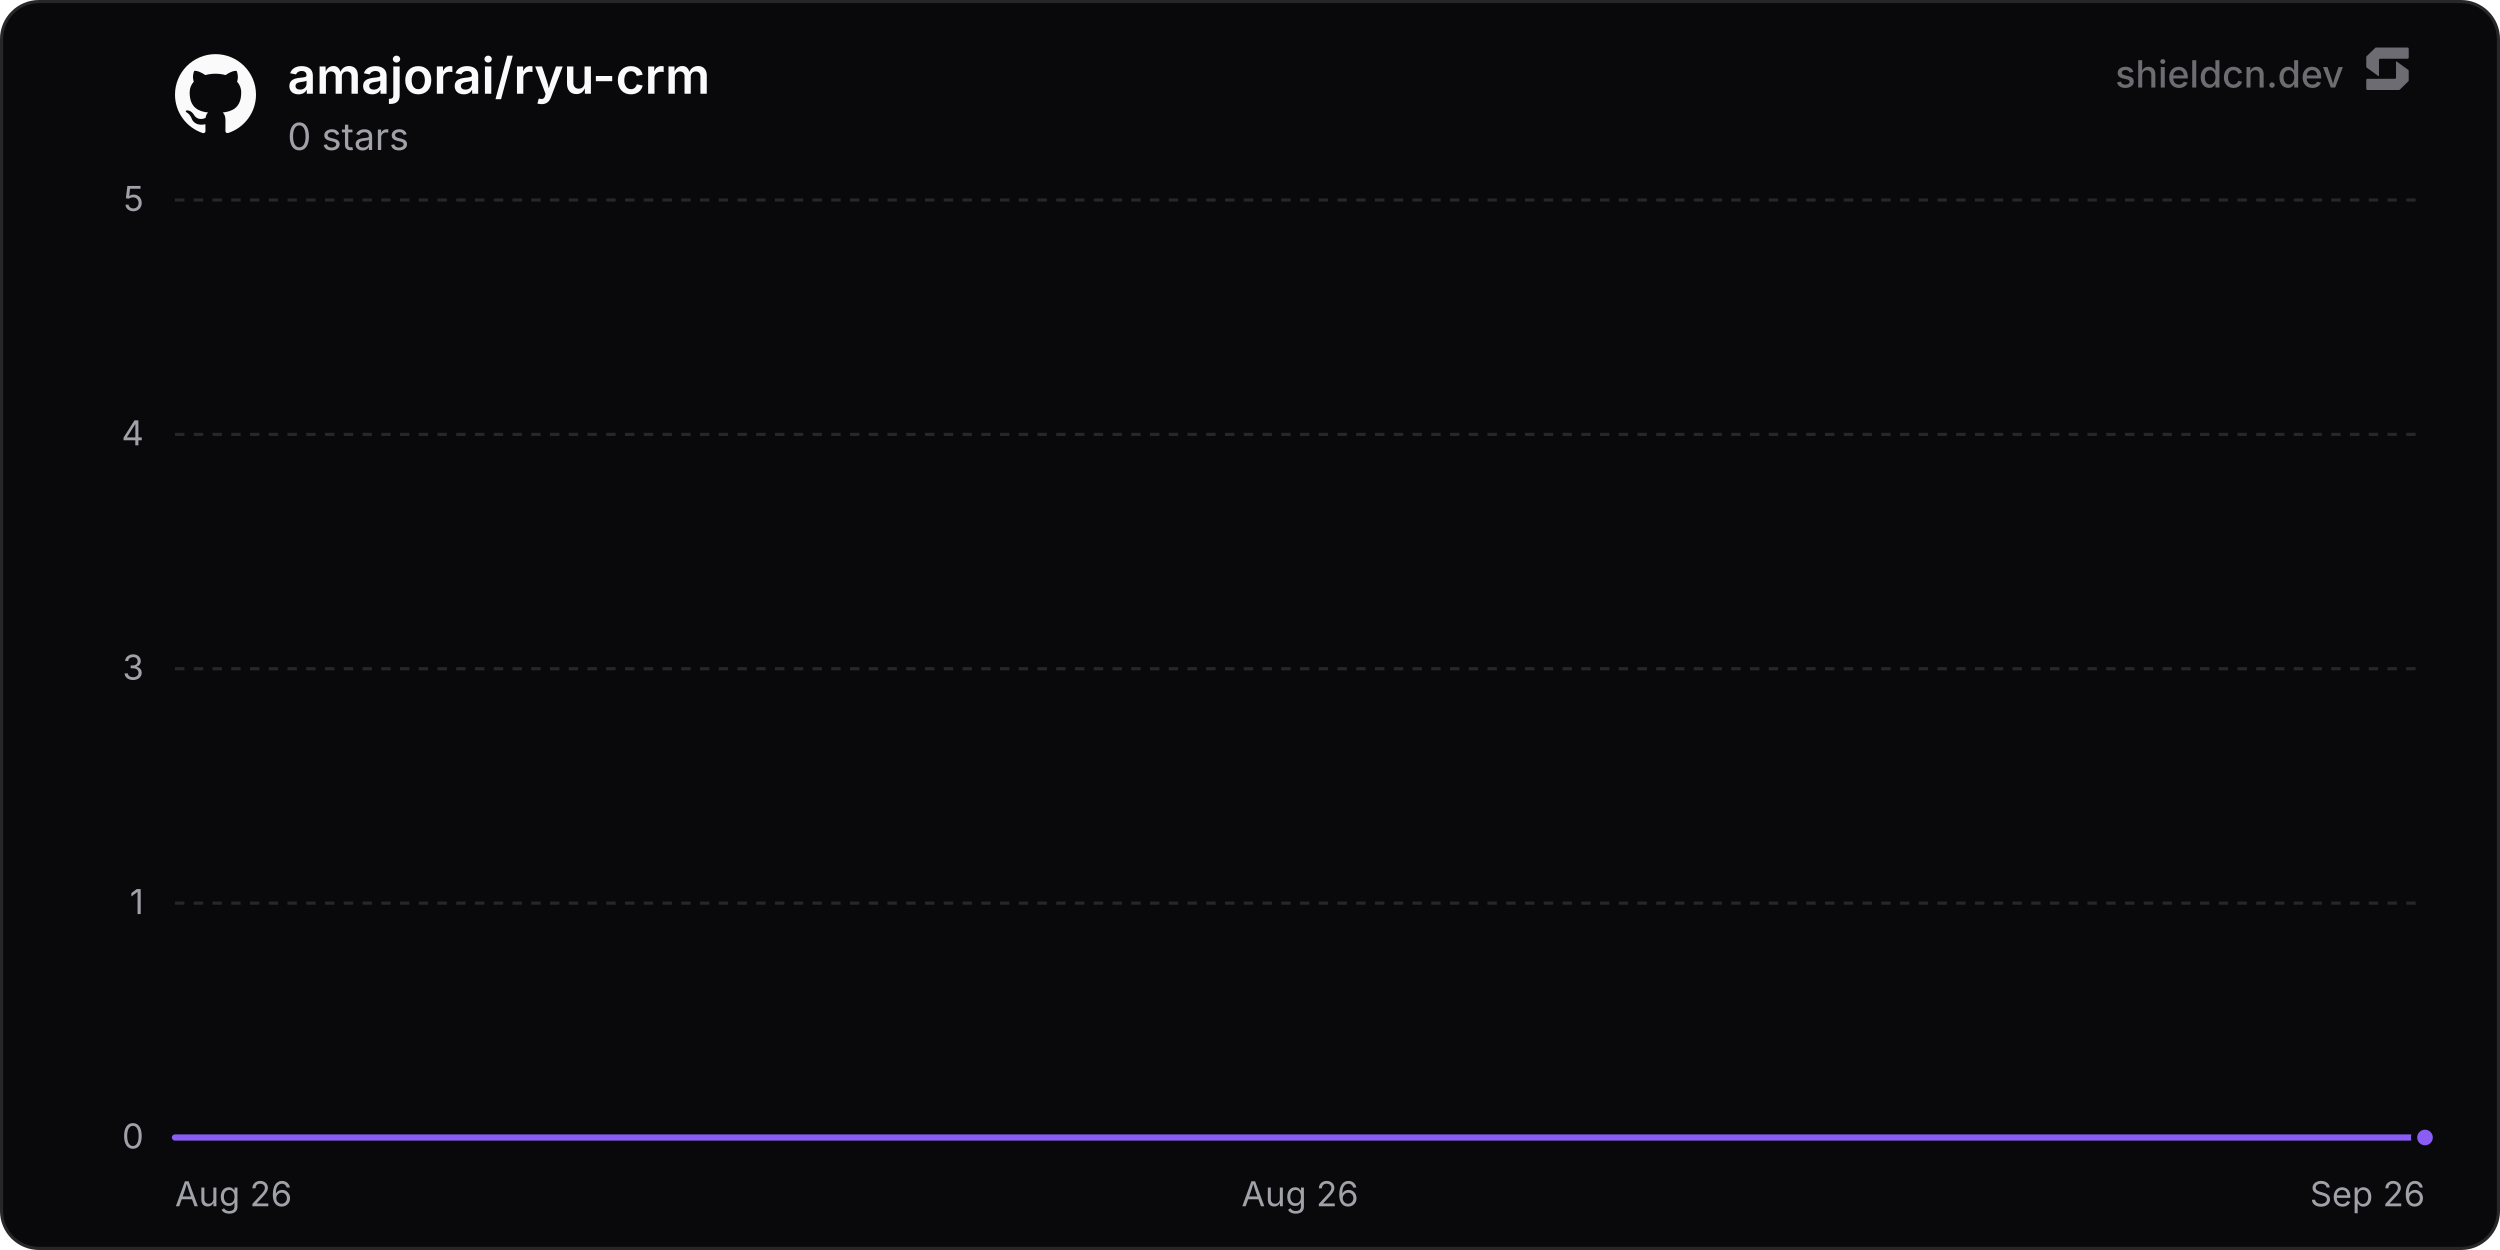
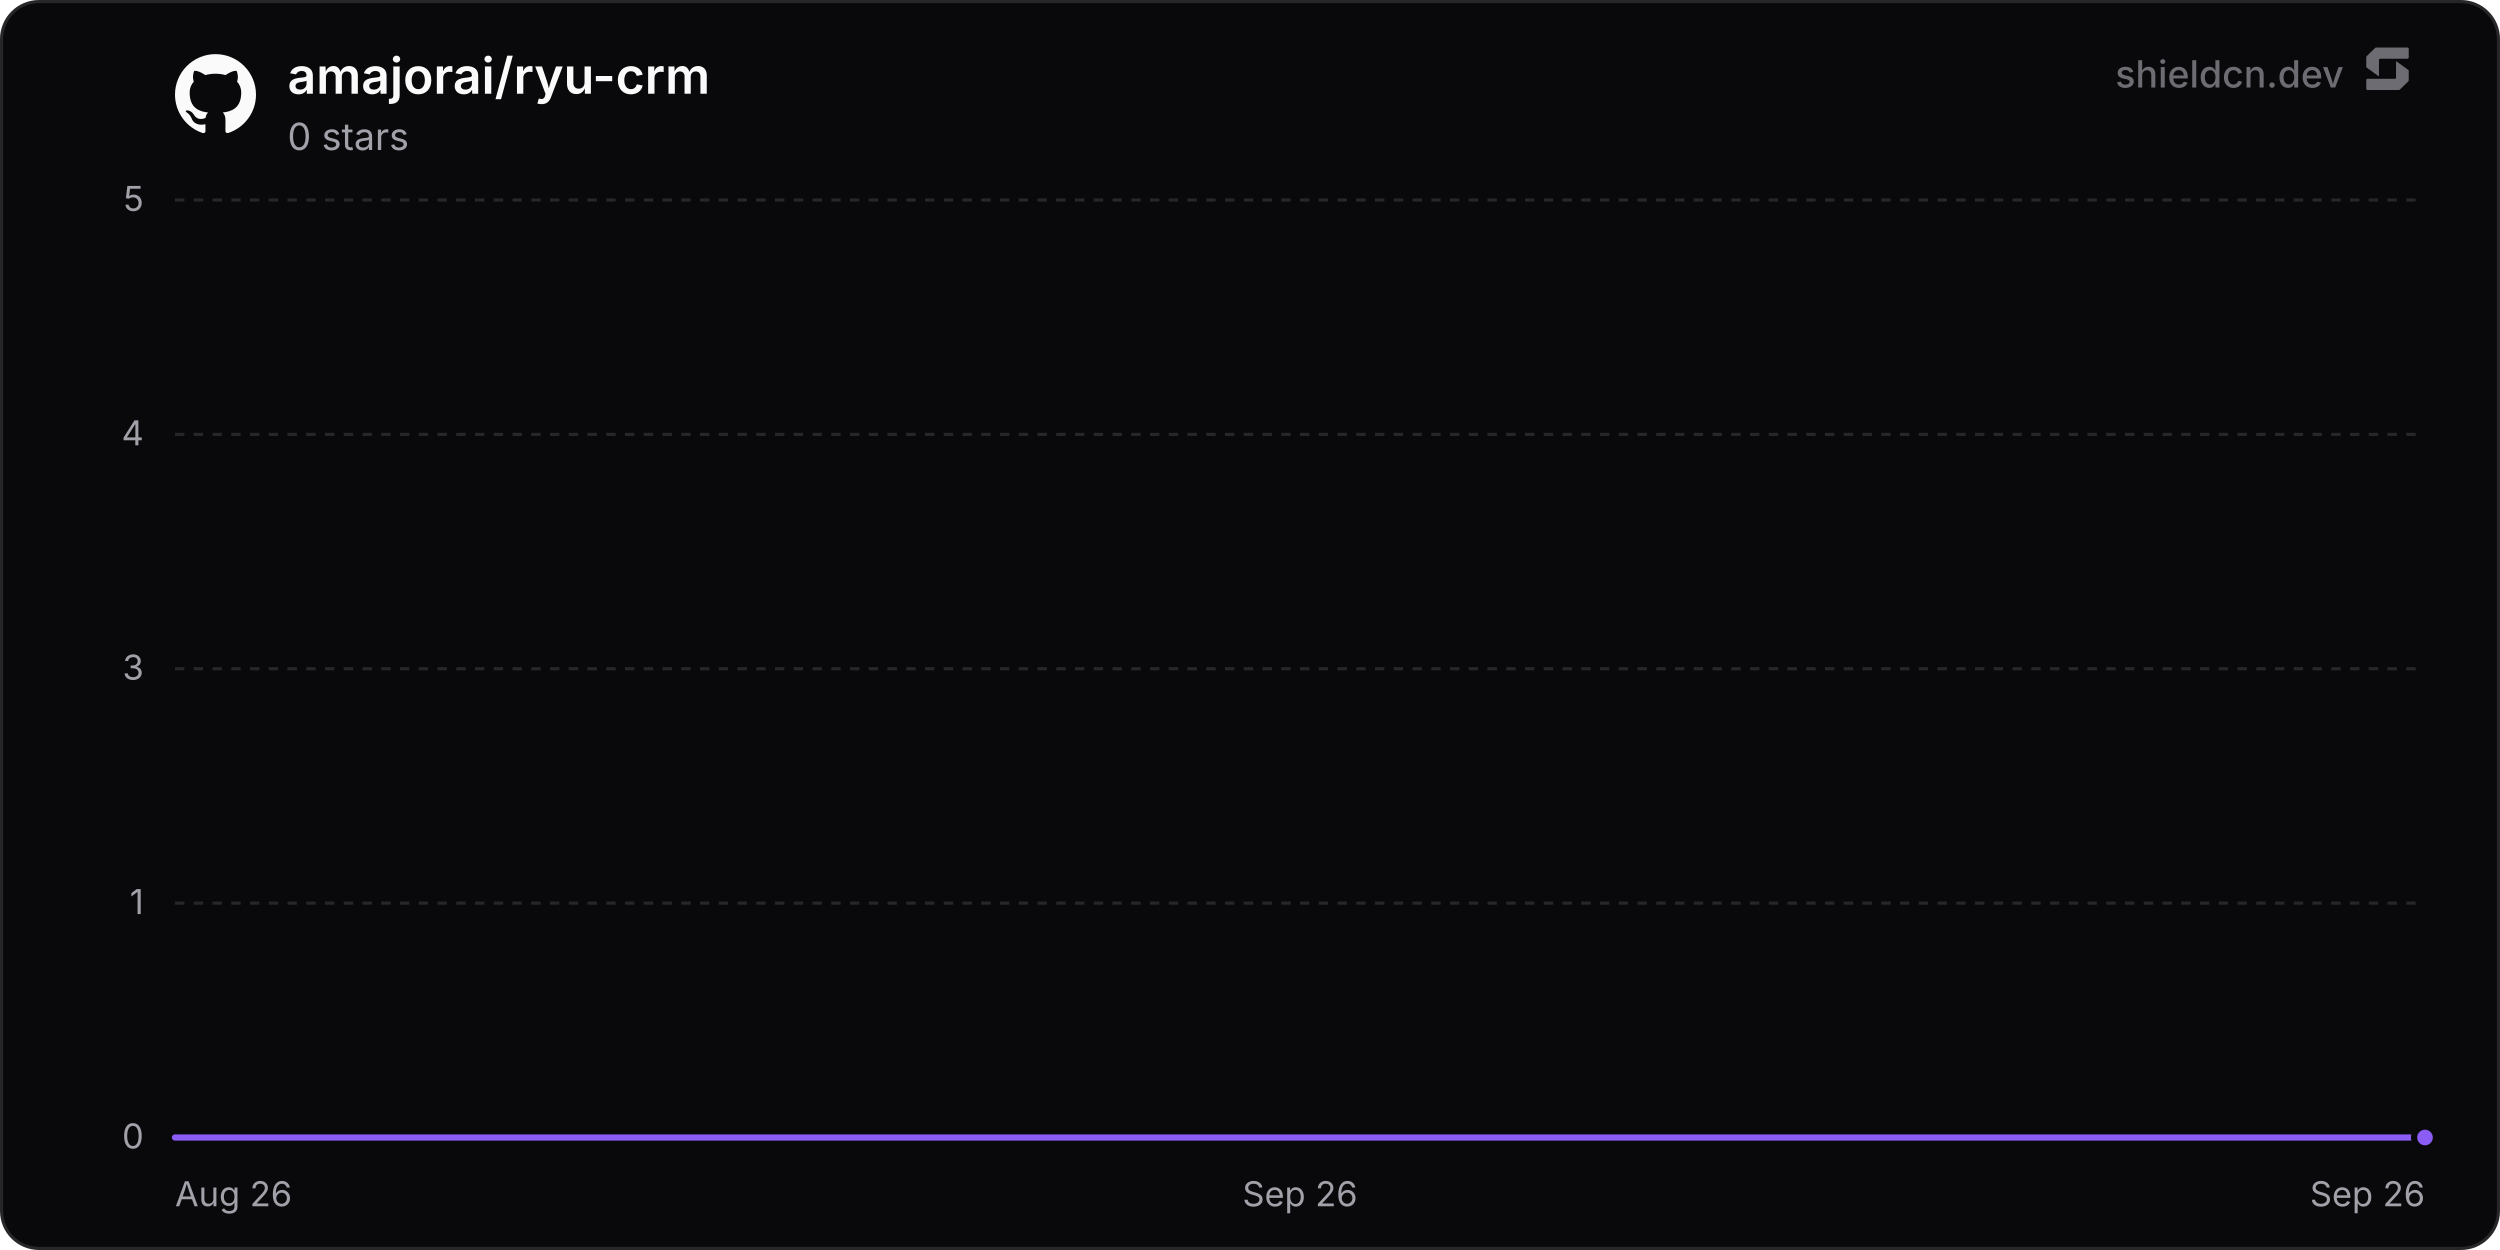
<svg xmlns="http://www.w3.org/2000/svg" width="800" height="400" viewBox="0 0 800 400" role="img" aria-label="amajorai/ryu-crm">
  <defs>
    <linearGradient id="chartFill0" x1="0" y1="0" x2="0" y2="1">
      <stop offset="0%" stop-color="rgba(139, 92, 246, 0.35)" />
      <stop offset="100%" stop-color="rgba(139, 92, 246, 0)" />
    </linearGradient>
  </defs>
  <rect x="0.5" y="0.5" width="799" height="399" rx="12" fill="#09090b" stroke="#27272a" stroke-width="1" />
  <line x1="56" y1="364" x2="776" y2="364" stroke="#27272a" stroke-width="1" />
  <text x="46" y="367.5" text-anchor="end" font-size="11" fill="#a1a1aa" font-family="'Inter', ui-sans-serif, system-ui, -apple-system, BlinkMacSystemFont, 'Segoe UI', Roboto, Helvetica, Arial, sans-serif">0</text>
  <line x1="56" y1="289" x2="776" y2="289" stroke="#27272a" stroke-width="1" stroke-dasharray="3 3" />
  <text x="46" y="292.5" text-anchor="end" font-size="11" fill="#a1a1aa" font-family="'Inter', ui-sans-serif, system-ui, -apple-system, BlinkMacSystemFont, 'Segoe UI', Roboto, Helvetica, Arial, sans-serif">1</text>
  <line x1="56" y1="214" x2="776" y2="214" stroke="#27272a" stroke-width="1" stroke-dasharray="3 3" />
  <text x="46" y="217.5" text-anchor="end" font-size="11" fill="#a1a1aa" font-family="'Inter', ui-sans-serif, system-ui, -apple-system, BlinkMacSystemFont, 'Segoe UI', Roboto, Helvetica, Arial, sans-serif">3</text>
  <line x1="56" y1="139" x2="776" y2="139" stroke="#27272a" stroke-width="1" stroke-dasharray="3 3" />
  <text x="46" y="142.5" text-anchor="end" font-size="11" fill="#a1a1aa" font-family="'Inter', ui-sans-serif, system-ui, -apple-system, BlinkMacSystemFont, 'Segoe UI', Roboto, Helvetica, Arial, sans-serif">4</text>
  <line x1="56" y1="64" x2="776" y2="64" stroke="#27272a" stroke-width="1" stroke-dasharray="3 3" />
  <text x="46" y="67.5" text-anchor="end" font-size="11" fill="#a1a1aa" font-family="'Inter', ui-sans-serif, system-ui, -apple-system, BlinkMacSystemFont, 'Segoe UI', Roboto, Helvetica, Arial, sans-serif">5</text>
  <text x="56" y="386" text-anchor="start" font-size="11" fill="#a1a1aa" font-family="'Inter', ui-sans-serif, system-ui, -apple-system, BlinkMacSystemFont, 'Segoe UI', Roboto, Helvetica, Arial, sans-serif">Aug 26</text>
-   <text x="416" y="386" text-anchor="middle" font-size="11" fill="#a1a1aa" font-family="'Inter', ui-sans-serif, system-ui, -apple-system, BlinkMacSystemFont, 'Segoe UI', Roboto, Helvetica, Arial, sans-serif">Aug 26</text>
+   <text x="416" y="386" text-anchor="middle" font-size="11" fill="#a1a1aa" font-family="'Inter', ui-sans-serif, system-ui, -apple-system, BlinkMacSystemFont, 'Segoe UI', Roboto, Helvetica, Arial, sans-serif">Sep 26</text>
  <text x="776" y="386" text-anchor="end" font-size="11" fill="#a1a1aa" font-family="'Inter', ui-sans-serif, system-ui, -apple-system, BlinkMacSystemFont, 'Segoe UI', Roboto, Helvetica, Arial, sans-serif">Sep 26</text>
-   <path d="M56 364 L166.93 364 L277.86 364 L388.79 364 L499.72 364 L610.65 364 L721.58 364 L776 364 L776 364 L56 364 Z" fill="url(#chartFill0)" />
-   <path d="M56 364 L166.93 364 L277.86 364 L388.79 364 L499.72 364 L610.65 364 L721.58 364 L776 364" fill="none" stroke="#8b5cf6" stroke-width="2" stroke-linejoin="round" stroke-linecap="round" />
+   <path d="M56 364 L164.51 364 L273.03 364 L381.54 364 L490.05 364 L598.57 364 L707.08 364 L776 364 L776 364 L56 364 Z" fill="url(#chartFill0)" />
+   <path d="M56 364 L164.51 364 L273.03 364 L381.54 364 L490.05 364 L598.57 364 L707.08 364 L776 364" fill="none" stroke="#8b5cf6" stroke-width="2" stroke-linejoin="round" stroke-linecap="round" />
  <circle cx="776" cy="364" r="3.5" fill="#8b5cf6" stroke="#09090b" stroke-width="2" />
  <g transform="translate(56, 17) scale(1.08)" fill="#fafafa">
    <path d="M12 .297c-6.63 0-12 5.373-12 12 0 5.303 3.438 9.8 8.205 11.385.6.113.82-.258.82-.577 0-.285-.01-1.04-.015-2.04-3.338.724-4.042-1.61-4.042-1.61C4.422 18.07 3.633 17.7 3.633 17.7c-1.087-.744.084-.729.084-.729 1.205.084 1.838 1.236 1.838 1.236 1.07 1.835 2.809 1.305 3.495.998.108-.776.417-1.305.76-1.605-2.665-.3-5.466-1.332-5.466-5.93 0-1.31.465-2.38 1.235-3.22-.135-.303-.54-1.523.105-3.176 0 0 1.005-.322 3.3 1.23.96-.267 1.98-.399 3-.405 1.02.006 2.04.138 3 .405 2.28-1.552 3.285-1.23 3.285-1.23.645 1.653.24 2.873.12 3.176.765.84 1.23 1.91 1.23 3.22 0 4.61-2.805 5.625-5.475 5.92.42.36.81 1.096.81 2.22 0 1.606-.015 2.896-.015 3.286 0 .315.21.69.825.57C20.565 22.092 24 17.592 24 12.297c0-6.627-5.373-12-12-12" />
  </g>
  <text x="92" y="30" font-size="16" font-weight="600" fill="#fafafa" font-family="'Inter', ui-sans-serif, system-ui, -apple-system, BlinkMacSystemFont, 'Segoe UI', Roboto, Helvetica, Arial, sans-serif">amajorai/ryu-crm</text>
  <text x="92" y="48" font-size="12" fill="#a1a1aa" font-family="'Inter', ui-sans-serif, system-ui, -apple-system, BlinkMacSystemFont, 'Segoe UI', Roboto, Helvetica, Arial, sans-serif">0 stars</text>
  <g fill-opacity="0.65">
    <text x="750" y="28" text-anchor="end" font-size="12" font-weight="500" fill="#a1a1aa" font-family="'Inter', ui-sans-serif, system-ui, -apple-system, BlinkMacSystemFont, 'Segoe UI', Roboto, Helvetica, Arial, sans-serif">shieldcn.dev</text>
    <g transform="translate(756, 14) scale(0.01)" fill="#a1a1aa">
      <path d="M1088.4,565.1c-6.5-4.7-15.5,0-15.5,7.9v510.2c0,21.3-18.1,38.6-40.4,38.6H160.9c-22.3,0-40.4,17.3-40.4,38.6v280.8c0,21.3,18.1,38.6,40.4,38.6h1004.5c10.8,0,21.2-4.2,28.8-11.6l273.4-266.3c7.4-7.2,11.6-16.9,11.6-27v-308.7c0-12.1-5.9-23.5-16.1-30.8l-374.7-270.3Z" />
      <path d="M511.2,1035.9c6.5,4.7,15.5,0,15.5-7.9v-510.2c0-21.3,18.1-38.6,40.4-38.6h871.7c22.3,0,40.4-17.3,40.4-38.6V159.7c0-21.3-18.1-38.6-40.4-38.6H434.3c-10.8,0-21.2,4.2-28.8,11.6L132,399c-7.4,7.2-11.6,16.9-11.6,27v308.7c0,12.1,5.9,23.5,16.1,30.8l374.7,270.3Z" />
    </g>
  </g>
</svg>
